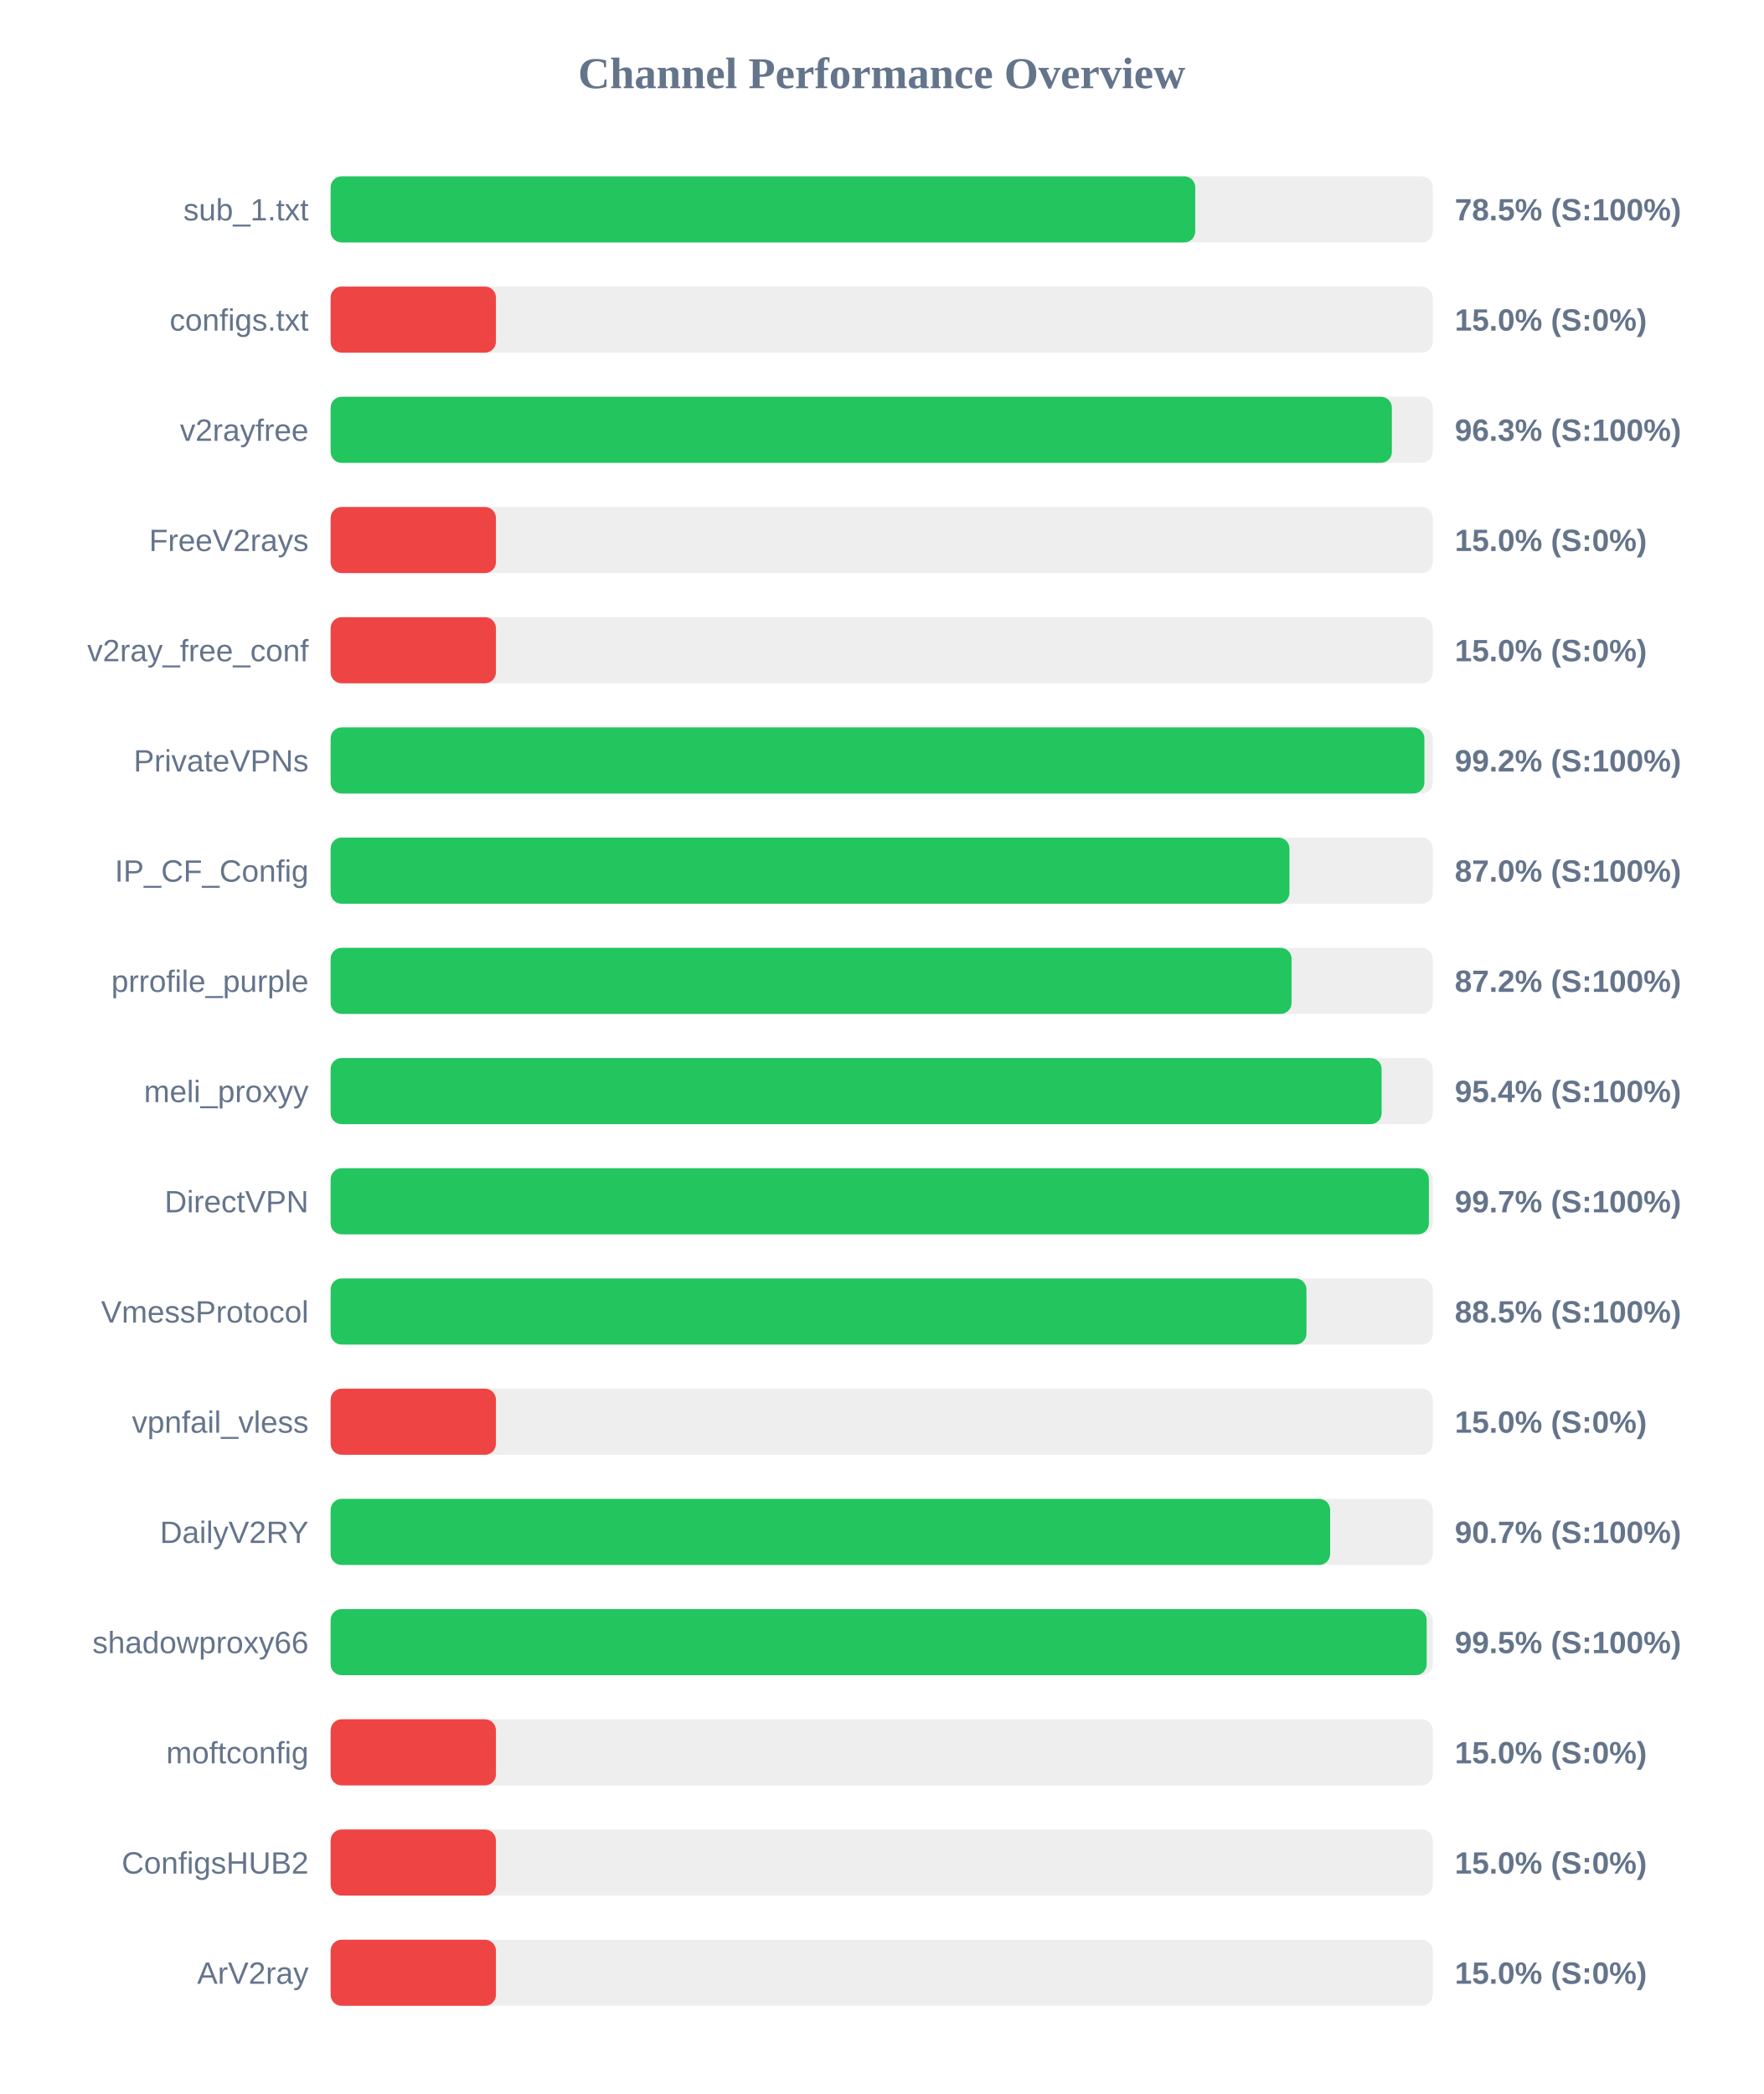
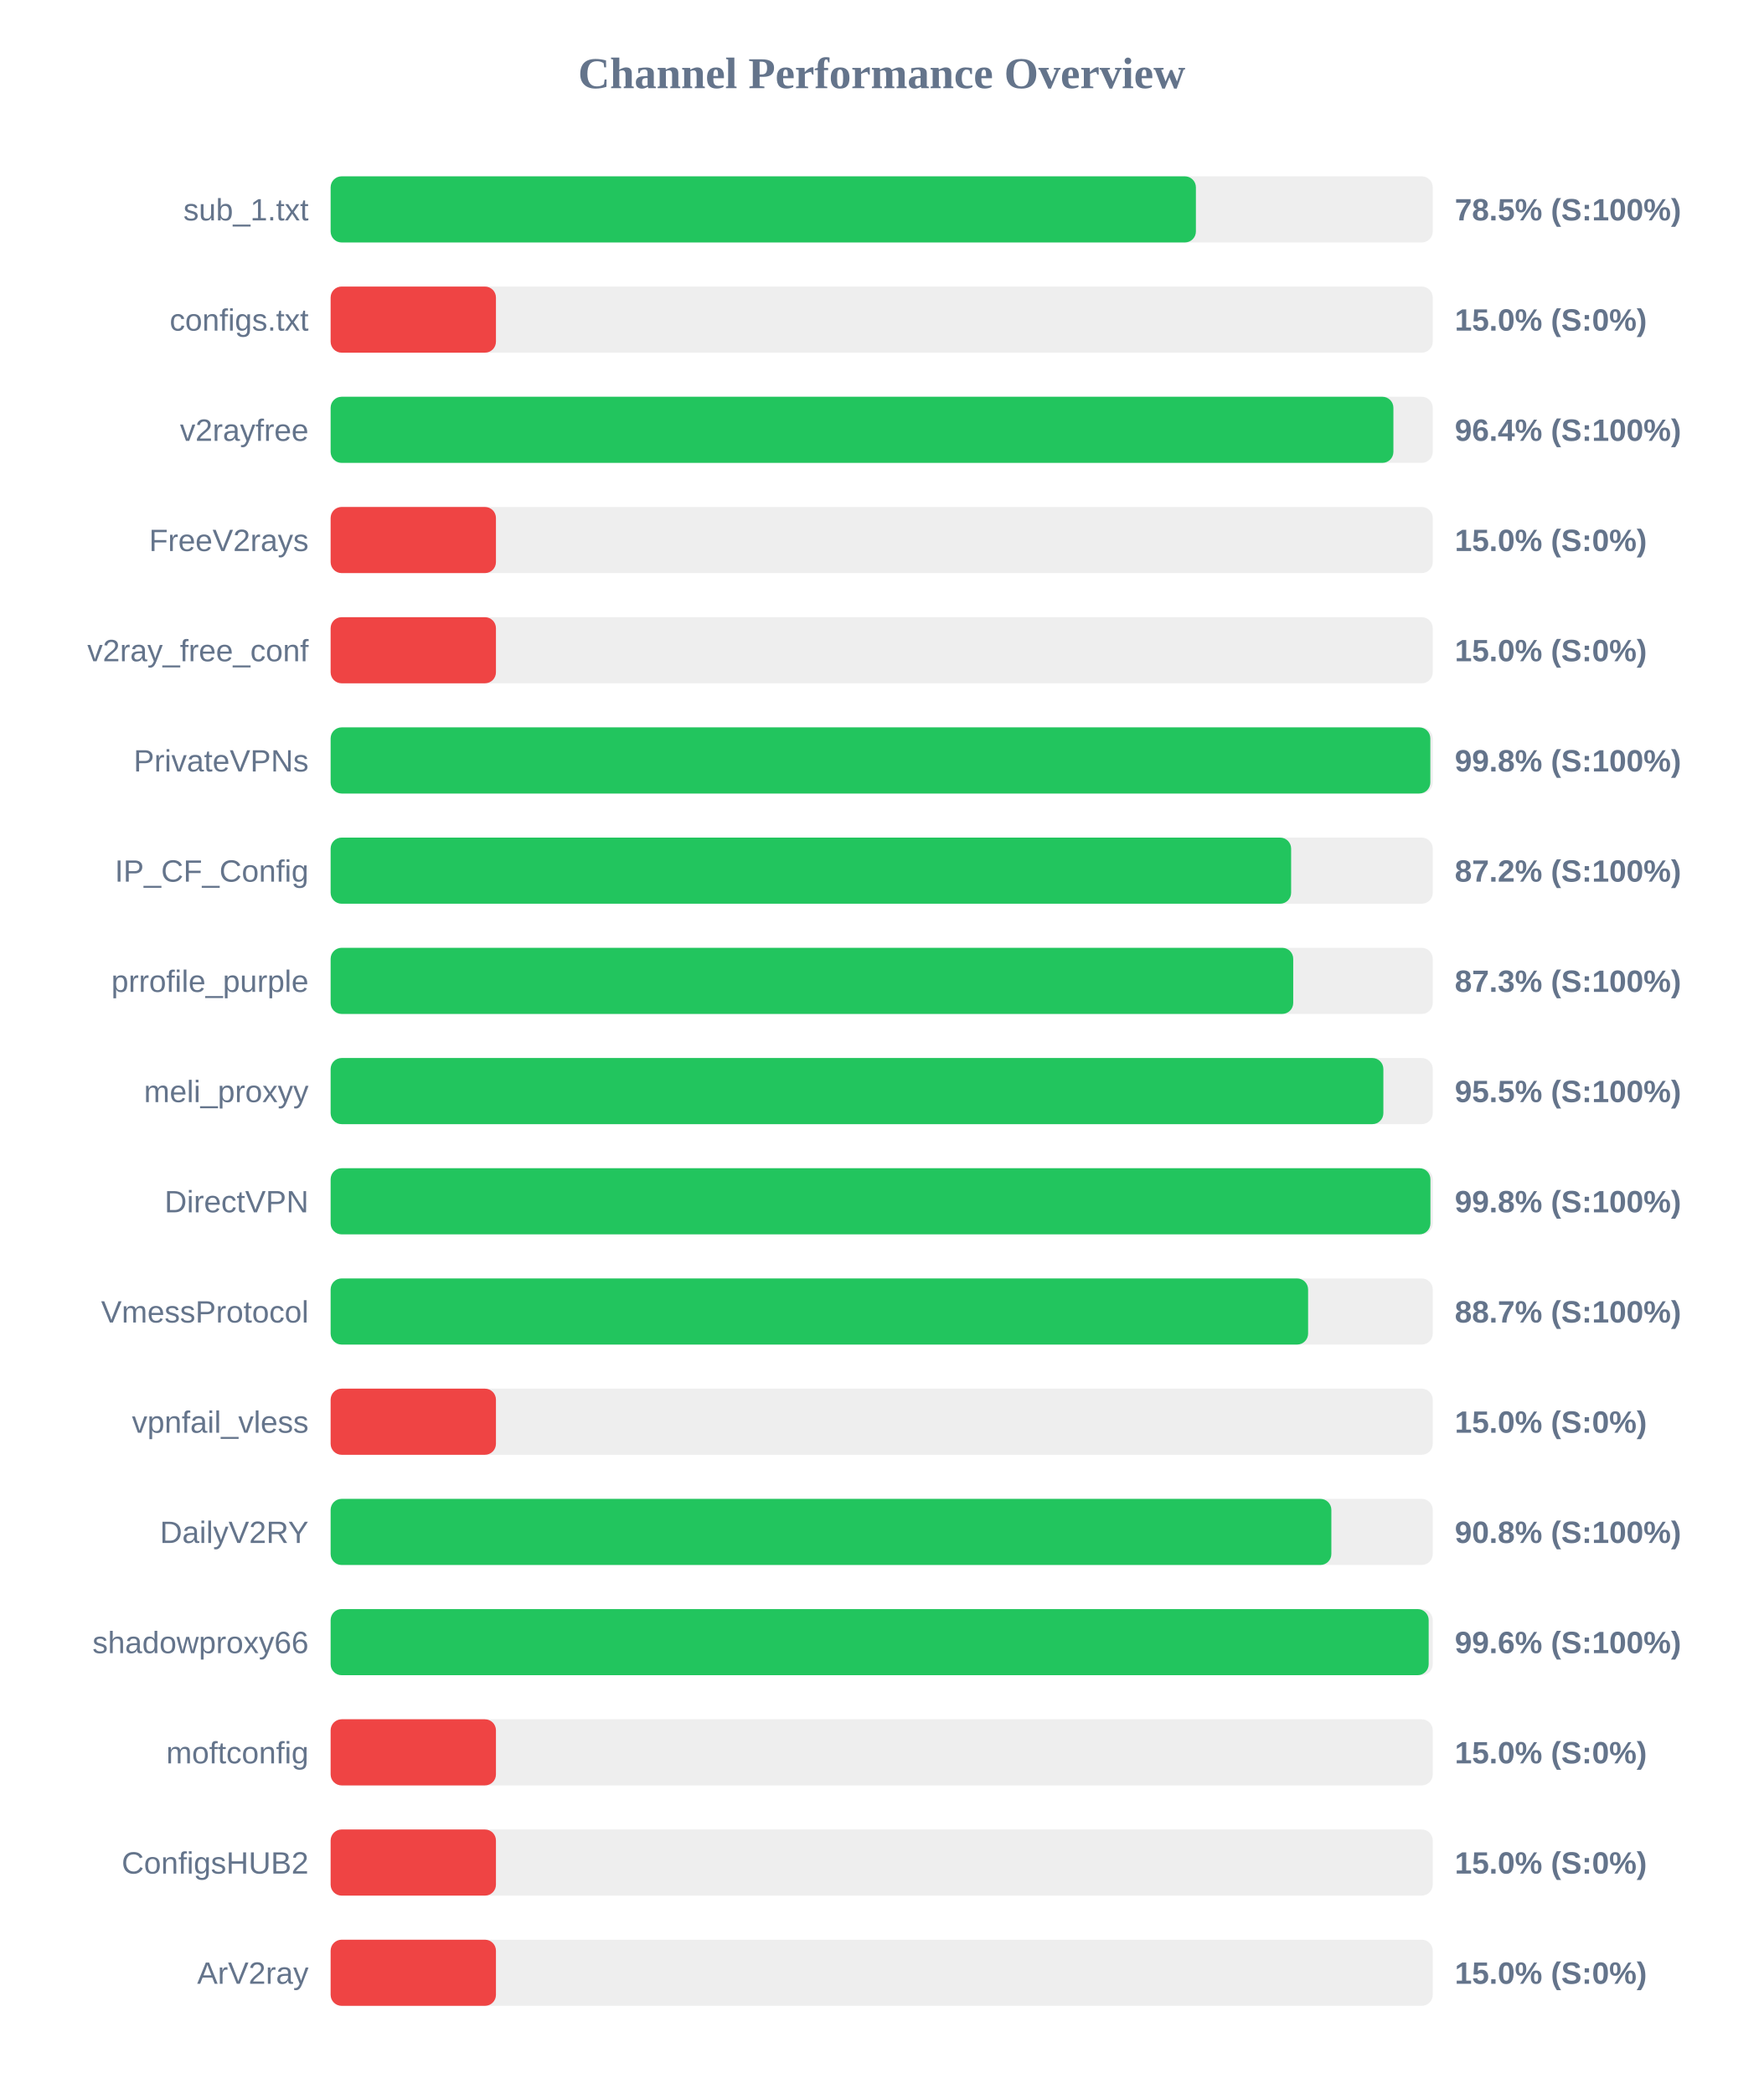
<svg xmlns="http://www.w3.org/2000/svg" width="800" height="950" version="1.1">
  <style>
        .row { font: 14px Arial; fill: #64748b; }
        .score { font: bold 14px Arial; fill: #64748b; }
    </style>
  <text x="400" y="40" text-anchor="middle" font-size="20px" font-weight="bold" fill="#64748b">Channel Performance Overview</text>
  <rect x="150" y="80" width="500" height="30" fill="#eee" rx="5" />
-   <rect x="150" y="80" width="392.25" height="30" fill="#22c55e" rx="5" />
+   <rect x="150" y="80" width="392.55" height="30" fill="#22c55e" rx="5" />
  <text x="140" y="100" text-anchor="end" class="row">sub_1.txt</text>
  <text x="660" y="100" text-anchor="start" class="score">78.5% (S:100%)</text>
  <rect x="150" y="130" width="500" height="30" fill="#eee" rx="5" />
  <rect x="150" y="130" width="75.0" height="30" fill="#ef4444" rx="5" />
  <text x="140" y="150" text-anchor="end" class="row">configs.txt</text>
  <text x="660" y="150" text-anchor="start" class="score">15.0% (S:0%)</text>
  <rect x="150" y="180" width="500" height="30" fill="#eee" rx="5" />
-   <rect x="150" y="180" width="481.45" height="30" fill="#22c55e" rx="5" />
+   <rect x="150" y="180" width="482.15" height="30" fill="#22c55e" rx="5" />
  <text x="140" y="200" text-anchor="end" class="row">v2rayfree</text>
-   <text x="660" y="200" text-anchor="start" class="score">96.3% (S:100%)</text>
+   <text x="660" y="200" text-anchor="start" class="score">96.4% (S:100%)</text>
  <rect x="150" y="230" width="500" height="30" fill="#eee" rx="5" />
  <rect x="150" y="230" width="75.0" height="30" fill="#ef4444" rx="5" />
  <text x="140" y="250" text-anchor="end" class="row">FreeV2rays</text>
  <text x="660" y="250" text-anchor="start" class="score">15.0% (S:0%)</text>
  <rect x="150" y="280" width="500" height="30" fill="#eee" rx="5" />
  <rect x="150" y="280" width="75.0" height="30" fill="#ef4444" rx="5" />
  <text x="140" y="300" text-anchor="end" class="row">v2ray_free_conf</text>
  <text x="660" y="300" text-anchor="start" class="score">15.0% (S:0%)</text>
  <rect x="150" y="330" width="500" height="30" fill="#eee" rx="5" />
-   <rect x="150" y="330" width="496.2" height="30" fill="#22c55e" rx="5" />
+   <rect x="150" y="330" width="498.9" height="30" fill="#22c55e" rx="5" />
  <text x="140" y="350" text-anchor="end" class="row">PrivateVPNs</text>
-   <text x="660" y="350" text-anchor="start" class="score">99.2% (S:100%)</text>
+   <text x="660" y="350" text-anchor="start" class="score">99.8% (S:100%)</text>
  <rect x="150" y="380" width="500" height="30" fill="#eee" rx="5" />
-   <rect x="150" y="380" width="435.0" height="30" fill="#22c55e" rx="5" />
+   <rect x="150" y="380" width="435.75" height="30" fill="#22c55e" rx="5" />
  <text x="140" y="400" text-anchor="end" class="row">IP_CF_Config</text>
-   <text x="660" y="400" text-anchor="start" class="score">87.0% (S:100%)</text>
+   <text x="660" y="400" text-anchor="start" class="score">87.2% (S:100%)</text>
  <rect x="150" y="430" width="500" height="30" fill="#eee" rx="5" />
-   <rect x="150" y="430" width="435.95" height="30" fill="#22c55e" rx="5" />
+   <rect x="150" y="430" width="436.7" height="30" fill="#22c55e" rx="5" />
  <text x="140" y="450" text-anchor="end" class="row">prrofile_purple</text>
-   <text x="660" y="450" text-anchor="start" class="score">87.2% (S:100%)</text>
+   <text x="660" y="450" text-anchor="start" class="score">87.3% (S:100%)</text>
  <rect x="150" y="480" width="500" height="30" fill="#eee" rx="5" />
-   <rect x="150" y="480" width="476.8" height="30" fill="#22c55e" rx="5" />
+   <rect x="150" y="480" width="477.6" height="30" fill="#22c55e" rx="5" />
  <text x="140" y="500" text-anchor="end" class="row">meli_proxyy</text>
-   <text x="660" y="500" text-anchor="start" class="score">95.4% (S:100%)</text>
+   <text x="660" y="500" text-anchor="start" class="score">95.5% (S:100%)</text>
  <rect x="150" y="530" width="500" height="30" fill="#eee" rx="5" />
-   <rect x="150" y="530" width="498.25" height="30" fill="#22c55e" rx="5" />
+   <rect x="150" y="530" width="498.95" height="30" fill="#22c55e" rx="5" />
  <text x="140" y="550" text-anchor="end" class="row">DirectVPN</text>
-   <text x="660" y="550" text-anchor="start" class="score">99.7% (S:100%)</text>
+   <text x="660" y="550" text-anchor="start" class="score">99.8% (S:100%)</text>
  <rect x="150" y="580" width="500" height="30" fill="#eee" rx="5" />
-   <rect x="150" y="580" width="442.7" height="30" fill="#22c55e" rx="5" />
+   <rect x="150" y="580" width="443.45" height="30" fill="#22c55e" rx="5" />
  <text x="140" y="600" text-anchor="end" class="row">VmessProtocol</text>
-   <text x="660" y="600" text-anchor="start" class="score">88.5% (S:100%)</text>
+   <text x="660" y="600" text-anchor="start" class="score">88.7% (S:100%)</text>
  <rect x="150" y="630" width="500" height="30" fill="#eee" rx="5" />
  <rect x="150" y="630" width="75.0" height="30" fill="#ef4444" rx="5" />
  <text x="140" y="650" text-anchor="end" class="row">vpnfail_vless</text>
  <text x="660" y="650" text-anchor="start" class="score">15.0% (S:0%)</text>
  <rect x="150" y="680" width="500" height="30" fill="#eee" rx="5" />
-   <rect x="150" y="680" width="453.45" height="30" fill="#22c55e" rx="5" />
+   <rect x="150" y="680" width="454.0" height="30" fill="#22c55e" rx="5" />
  <text x="140" y="700" text-anchor="end" class="row">DailyV2RY</text>
-   <text x="660" y="700" text-anchor="start" class="score">90.7% (S:100%)</text>
+   <text x="660" y="700" text-anchor="start" class="score">90.8% (S:100%)</text>
  <rect x="150" y="730" width="500" height="30" fill="#eee" rx="5" />
-   <rect x="150" y="730" width="497.25" height="30" fill="#22c55e" rx="5" />
+   <rect x="150" y="730" width="498.15" height="30" fill="#22c55e" rx="5" />
  <text x="140" y="750" text-anchor="end" class="row">shadowproxy66</text>
-   <text x="660" y="750" text-anchor="start" class="score">99.5% (S:100%)</text>
+   <text x="660" y="750" text-anchor="start" class="score">99.6% (S:100%)</text>
  <rect x="150" y="780" width="500" height="30" fill="#eee" rx="5" />
  <rect x="150" y="780" width="75.0" height="30" fill="#ef4444" rx="5" />
  <text x="140" y="800" text-anchor="end" class="row">moftconfig</text>
  <text x="660" y="800" text-anchor="start" class="score">15.0% (S:0%)</text>
  <rect x="150" y="830" width="500" height="30" fill="#eee" rx="5" />
  <rect x="150" y="830" width="75.0" height="30" fill="#ef4444" rx="5" />
  <text x="140" y="850" text-anchor="end" class="row">ConfigsHUB2</text>
  <text x="660" y="850" text-anchor="start" class="score">15.0% (S:0%)</text>
  <rect x="150" y="880" width="500" height="30" fill="#eee" rx="5" />
  <rect x="150" y="880" width="75.0" height="30" fill="#ef4444" rx="5" />
  <text x="140" y="900" text-anchor="end" class="row">ArV2ray</text>
  <text x="660" y="900" text-anchor="start" class="score">15.0% (S:0%)</text>
</svg>
